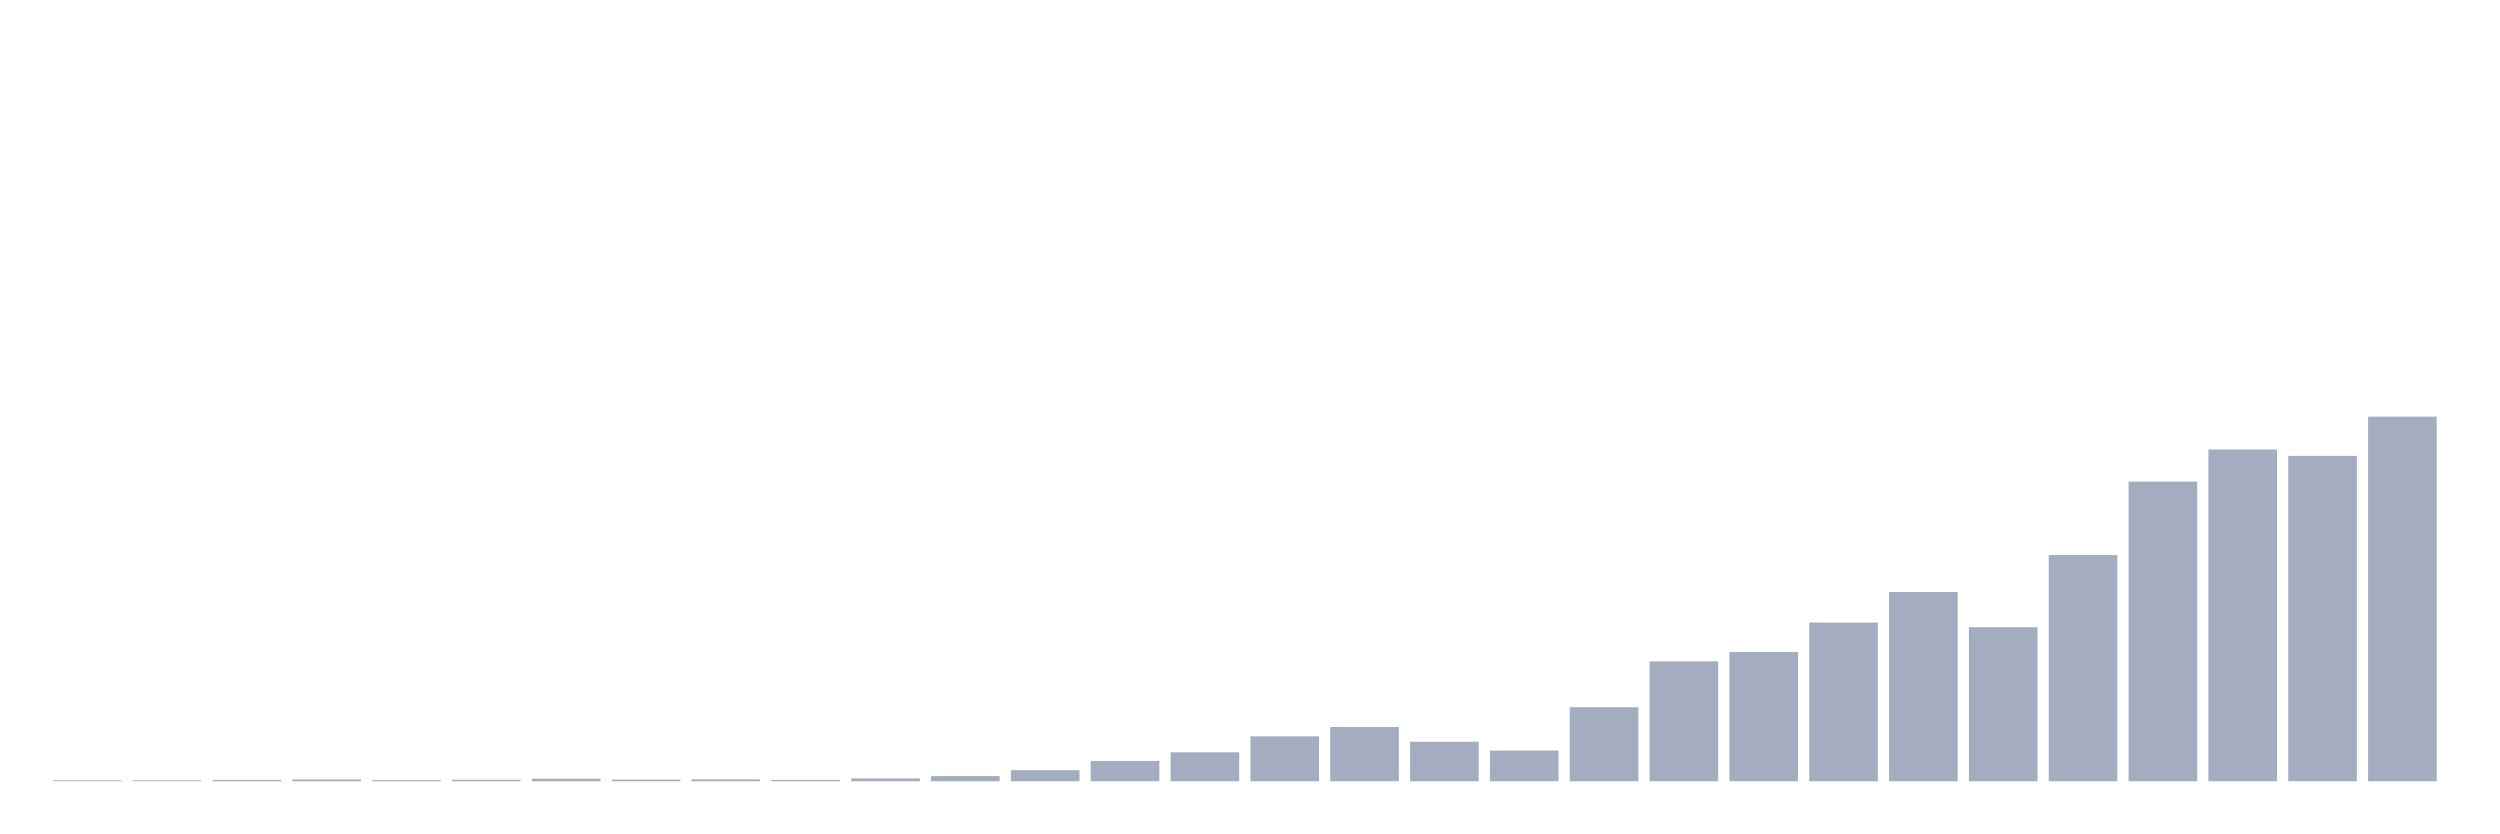
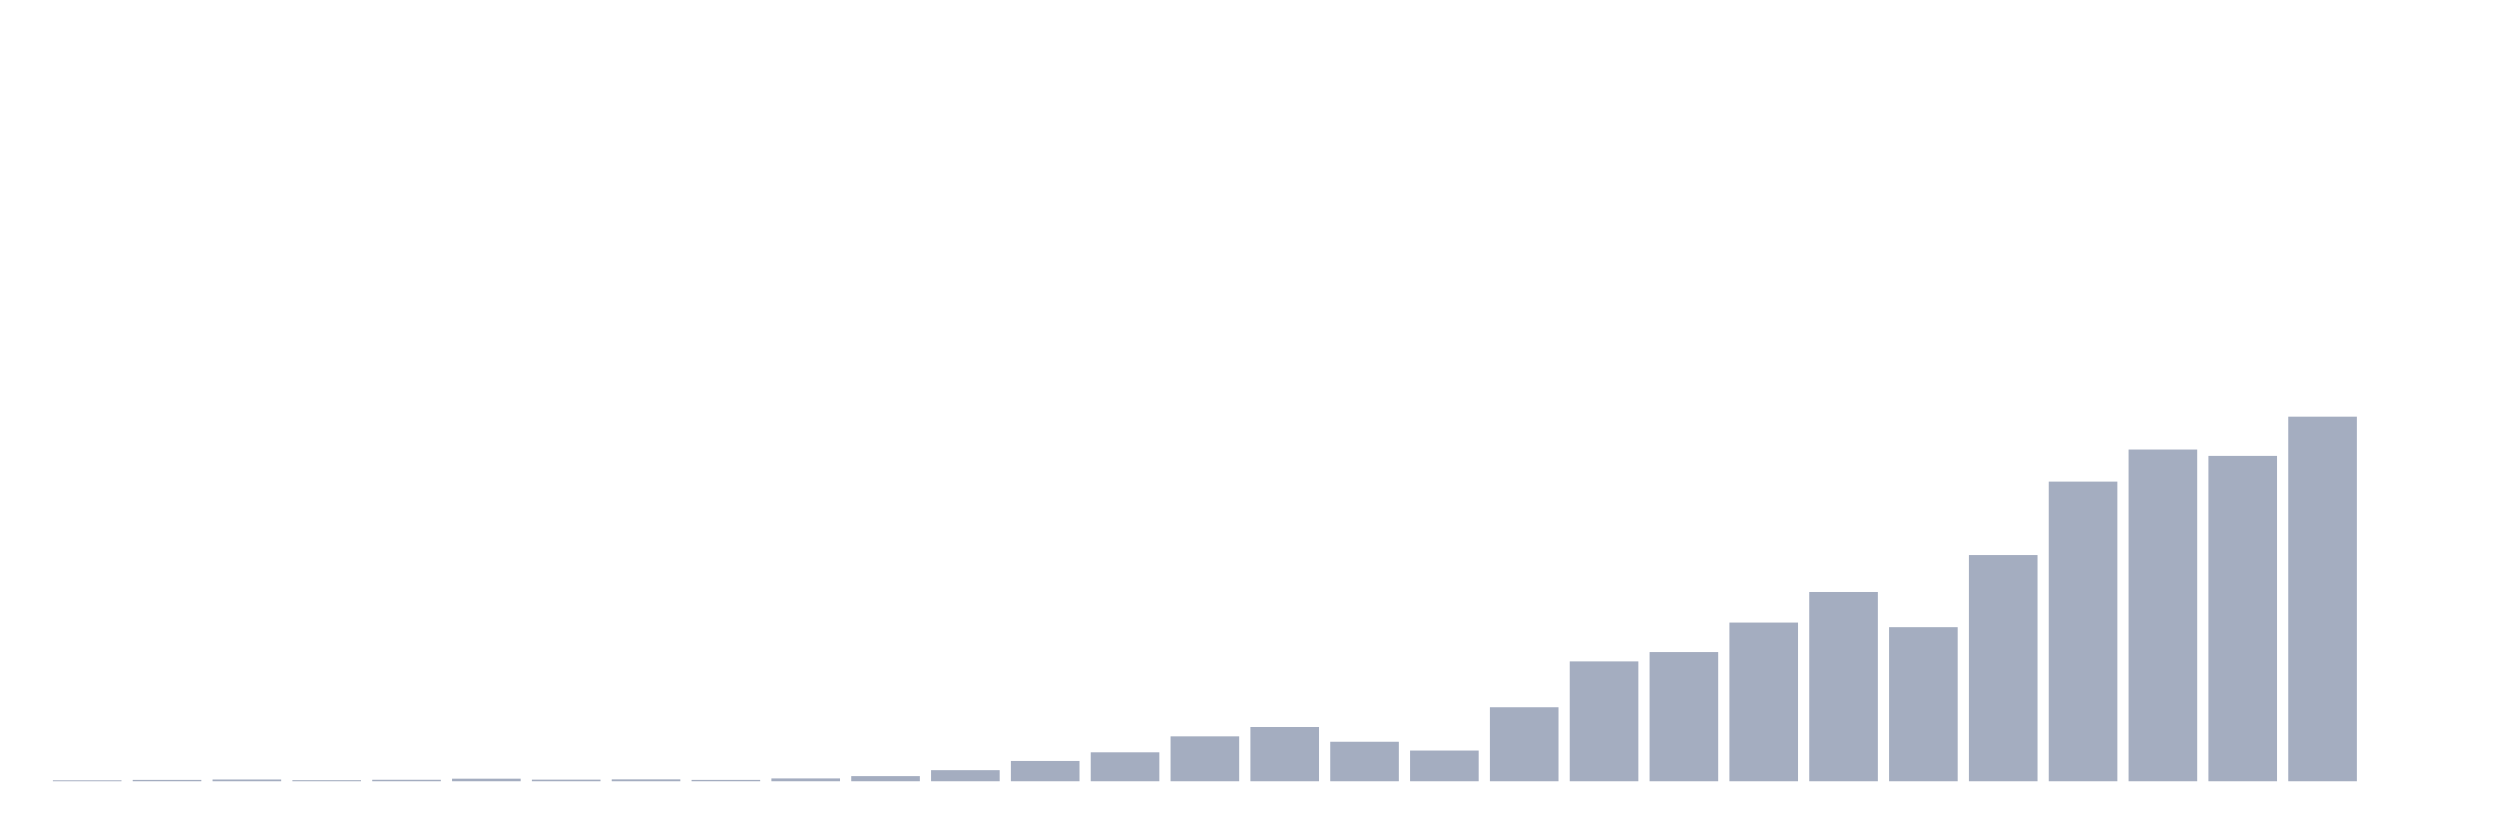
<svg xmlns="http://www.w3.org/2000/svg" viewBox="0 0 480 160">
  <g transform="translate(10,10)">
    <rect class="bar" x="0.153" width="13.175" y="139.818" height="0.182" fill="rgb(164,173,192)" />
-     <rect class="bar" x="15.482" width="13.175" y="139.818" height="0.182" fill="rgb(164,173,192)" />
-     <rect class="bar" x="30.81" width="13.175" y="139.74" height="0.26" fill="rgb(164,173,192)" />
-     <rect class="bar" x="46.138" width="13.175" y="139.662" height="0.338" fill="rgb(164,173,192)" />
-     <rect class="bar" x="61.466" width="13.175" y="139.792" height="0.208" fill="rgb(164,173,192)" />
-     <rect class="bar" x="76.794" width="13.175" y="139.714" height="0.286" fill="rgb(164,173,192)" />
-     <rect class="bar" x="92.123" width="13.175" y="139.506" height="0.494" fill="rgb(164,173,192)" />
-     <rect class="bar" x="107.451" width="13.175" y="139.688" height="0.312" fill="rgb(164,173,192)" />
-     <rect class="bar" x="122.779" width="13.175" y="139.636" height="0.364" fill="rgb(164,173,192)" />
-     <rect class="bar" x="138.107" width="13.175" y="139.74" height="0.26" fill="rgb(164,173,192)" />
-     <rect class="bar" x="153.436" width="13.175" y="139.455" height="0.545" fill="rgb(164,173,192)" />
-     <rect class="bar" x="168.764" width="13.175" y="139.013" height="0.987" fill="rgb(164,173,192)" />
-     <rect class="bar" x="184.092" width="13.175" y="137.87" height="2.13" fill="rgb(164,173,192)" />
-     <rect class="bar" x="199.42" width="13.175" y="136.104" height="3.896" fill="rgb(164,173,192)" />
-     <rect class="bar" x="214.748" width="13.175" y="134.442" height="5.558" fill="rgb(164,173,192)" />
-     <rect class="bar" x="230.077" width="13.175" y="131.377" height="8.623" fill="rgb(164,173,192)" />
-     <rect class="bar" x="245.405" width="13.175" y="129.584" height="10.416" fill="rgb(164,173,192)" />
-     <rect class="bar" x="260.733" width="13.175" y="132.416" height="7.584" fill="rgb(164,173,192)" />
-     <rect class="bar" x="276.061" width="13.175" y="134.104" height="5.896" fill="rgb(164,173,192)" />
-     <rect class="bar" x="291.39" width="13.175" y="125.792" height="14.208" fill="rgb(164,173,192)" />
-     <rect class="bar" x="306.718" width="13.175" y="116.987" height="23.013" fill="rgb(164,173,192)" />
-     <rect class="bar" x="322.046" width="13.175" y="115.195" height="24.805" fill="rgb(164,173,192)" />
-     <rect class="bar" x="337.374" width="13.175" y="109.532" height="30.468" fill="rgb(164,173,192)" />
-     <rect class="bar" x="352.702" width="13.175" y="103.662" height="36.338" fill="rgb(164,173,192)" />
-     <rect class="bar" x="368.031" width="13.175" y="110.416" height="29.584" fill="rgb(164,173,192)" />
-     <rect class="bar" x="383.359" width="13.175" y="96.571" height="43.429" fill="rgb(164,173,192)" />
-     <rect class="bar" x="398.687" width="13.175" y="82.468" height="57.532" fill="rgb(164,173,192)" />
-     <rect class="bar" x="414.015" width="13.175" y="76.312" height="63.688" fill="rgb(164,173,192)" />
-     <rect class="bar" x="429.344" width="13.175" y="77.532" height="62.468" fill="rgb(164,173,192)" />
-     <rect class="bar" x="444.672" width="13.175" y="70" height="70" fill="rgb(164,173,192)" />
+     <rect class="bar" x="15.482" width="13.175" y="139.74" height="0.26" fill="rgb(164,173,192)" />
+     <rect class="bar" x="30.81" width="13.175" y="139.662" height="0.338" fill="rgb(164,173,192)" />
+     <rect class="bar" x="46.138" width="13.175" y="139.792" height="0.208" fill="rgb(164,173,192)" />
+     <rect class="bar" x="61.466" width="13.175" y="139.714" height="0.286" fill="rgb(164,173,192)" />
+     <rect class="bar" x="76.794" width="13.175" y="139.506" height="0.494" fill="rgb(164,173,192)" />
+     <rect class="bar" x="92.123" width="13.175" y="139.688" height="0.312" fill="rgb(164,173,192)" />
+     <rect class="bar" x="107.451" width="13.175" y="139.636" height="0.364" fill="rgb(164,173,192)" />
+     <rect class="bar" x="122.779" width="13.175" y="139.74" height="0.26" fill="rgb(164,173,192)" />
+     <rect class="bar" x="138.107" width="13.175" y="139.455" height="0.545" fill="rgb(164,173,192)" />
+     <rect class="bar" x="153.436" width="13.175" y="139.013" height="0.987" fill="rgb(164,173,192)" />
+     <rect class="bar" x="168.764" width="13.175" y="137.87" height="2.13" fill="rgb(164,173,192)" />
+     <rect class="bar" x="184.092" width="13.175" y="136.104" height="3.896" fill="rgb(164,173,192)" />
+     <rect class="bar" x="199.42" width="13.175" y="134.442" height="5.558" fill="rgb(164,173,192)" />
+     <rect class="bar" x="214.748" width="13.175" y="131.377" height="8.623" fill="rgb(164,173,192)" />
+     <rect class="bar" x="230.077" width="13.175" y="129.584" height="10.416" fill="rgb(164,173,192)" />
+     <rect class="bar" x="245.405" width="13.175" y="132.416" height="7.584" fill="rgb(164,173,192)" />
+     <rect class="bar" x="260.733" width="13.175" y="134.104" height="5.896" fill="rgb(164,173,192)" />
+     <rect class="bar" x="276.061" width="13.175" y="125.792" height="14.208" fill="rgb(164,173,192)" />
+     <rect class="bar" x="291.39" width="13.175" y="116.987" height="23.013" fill="rgb(164,173,192)" />
+     <rect class="bar" x="306.718" width="13.175" y="115.195" height="24.805" fill="rgb(164,173,192)" />
+     <rect class="bar" x="322.046" width="13.175" y="109.532" height="30.468" fill="rgb(164,173,192)" />
+     <rect class="bar" x="337.374" width="13.175" y="103.662" height="36.338" fill="rgb(164,173,192)" />
+     <rect class="bar" x="352.702" width="13.175" y="110.416" height="29.584" fill="rgb(164,173,192)" />
+     <rect class="bar" x="368.031" width="13.175" y="96.571" height="43.429" fill="rgb(164,173,192)" />
+     <rect class="bar" x="383.359" width="13.175" y="82.468" height="57.532" fill="rgb(164,173,192)" />
+     <rect class="bar" x="398.687" width="13.175" y="76.312" height="63.688" fill="rgb(164,173,192)" />
+     <rect class="bar" x="414.015" width="13.175" y="77.532" height="62.468" fill="rgb(164,173,192)" />
+     <rect class="bar" x="429.344" width="13.175" y="70" height="70" fill="rgb(164,173,192)" />
+     <rect class="bar" x="444.672" width="13.175" y="140" height="0" fill="rgb(164,173,192)" />
  </g>
</svg>
